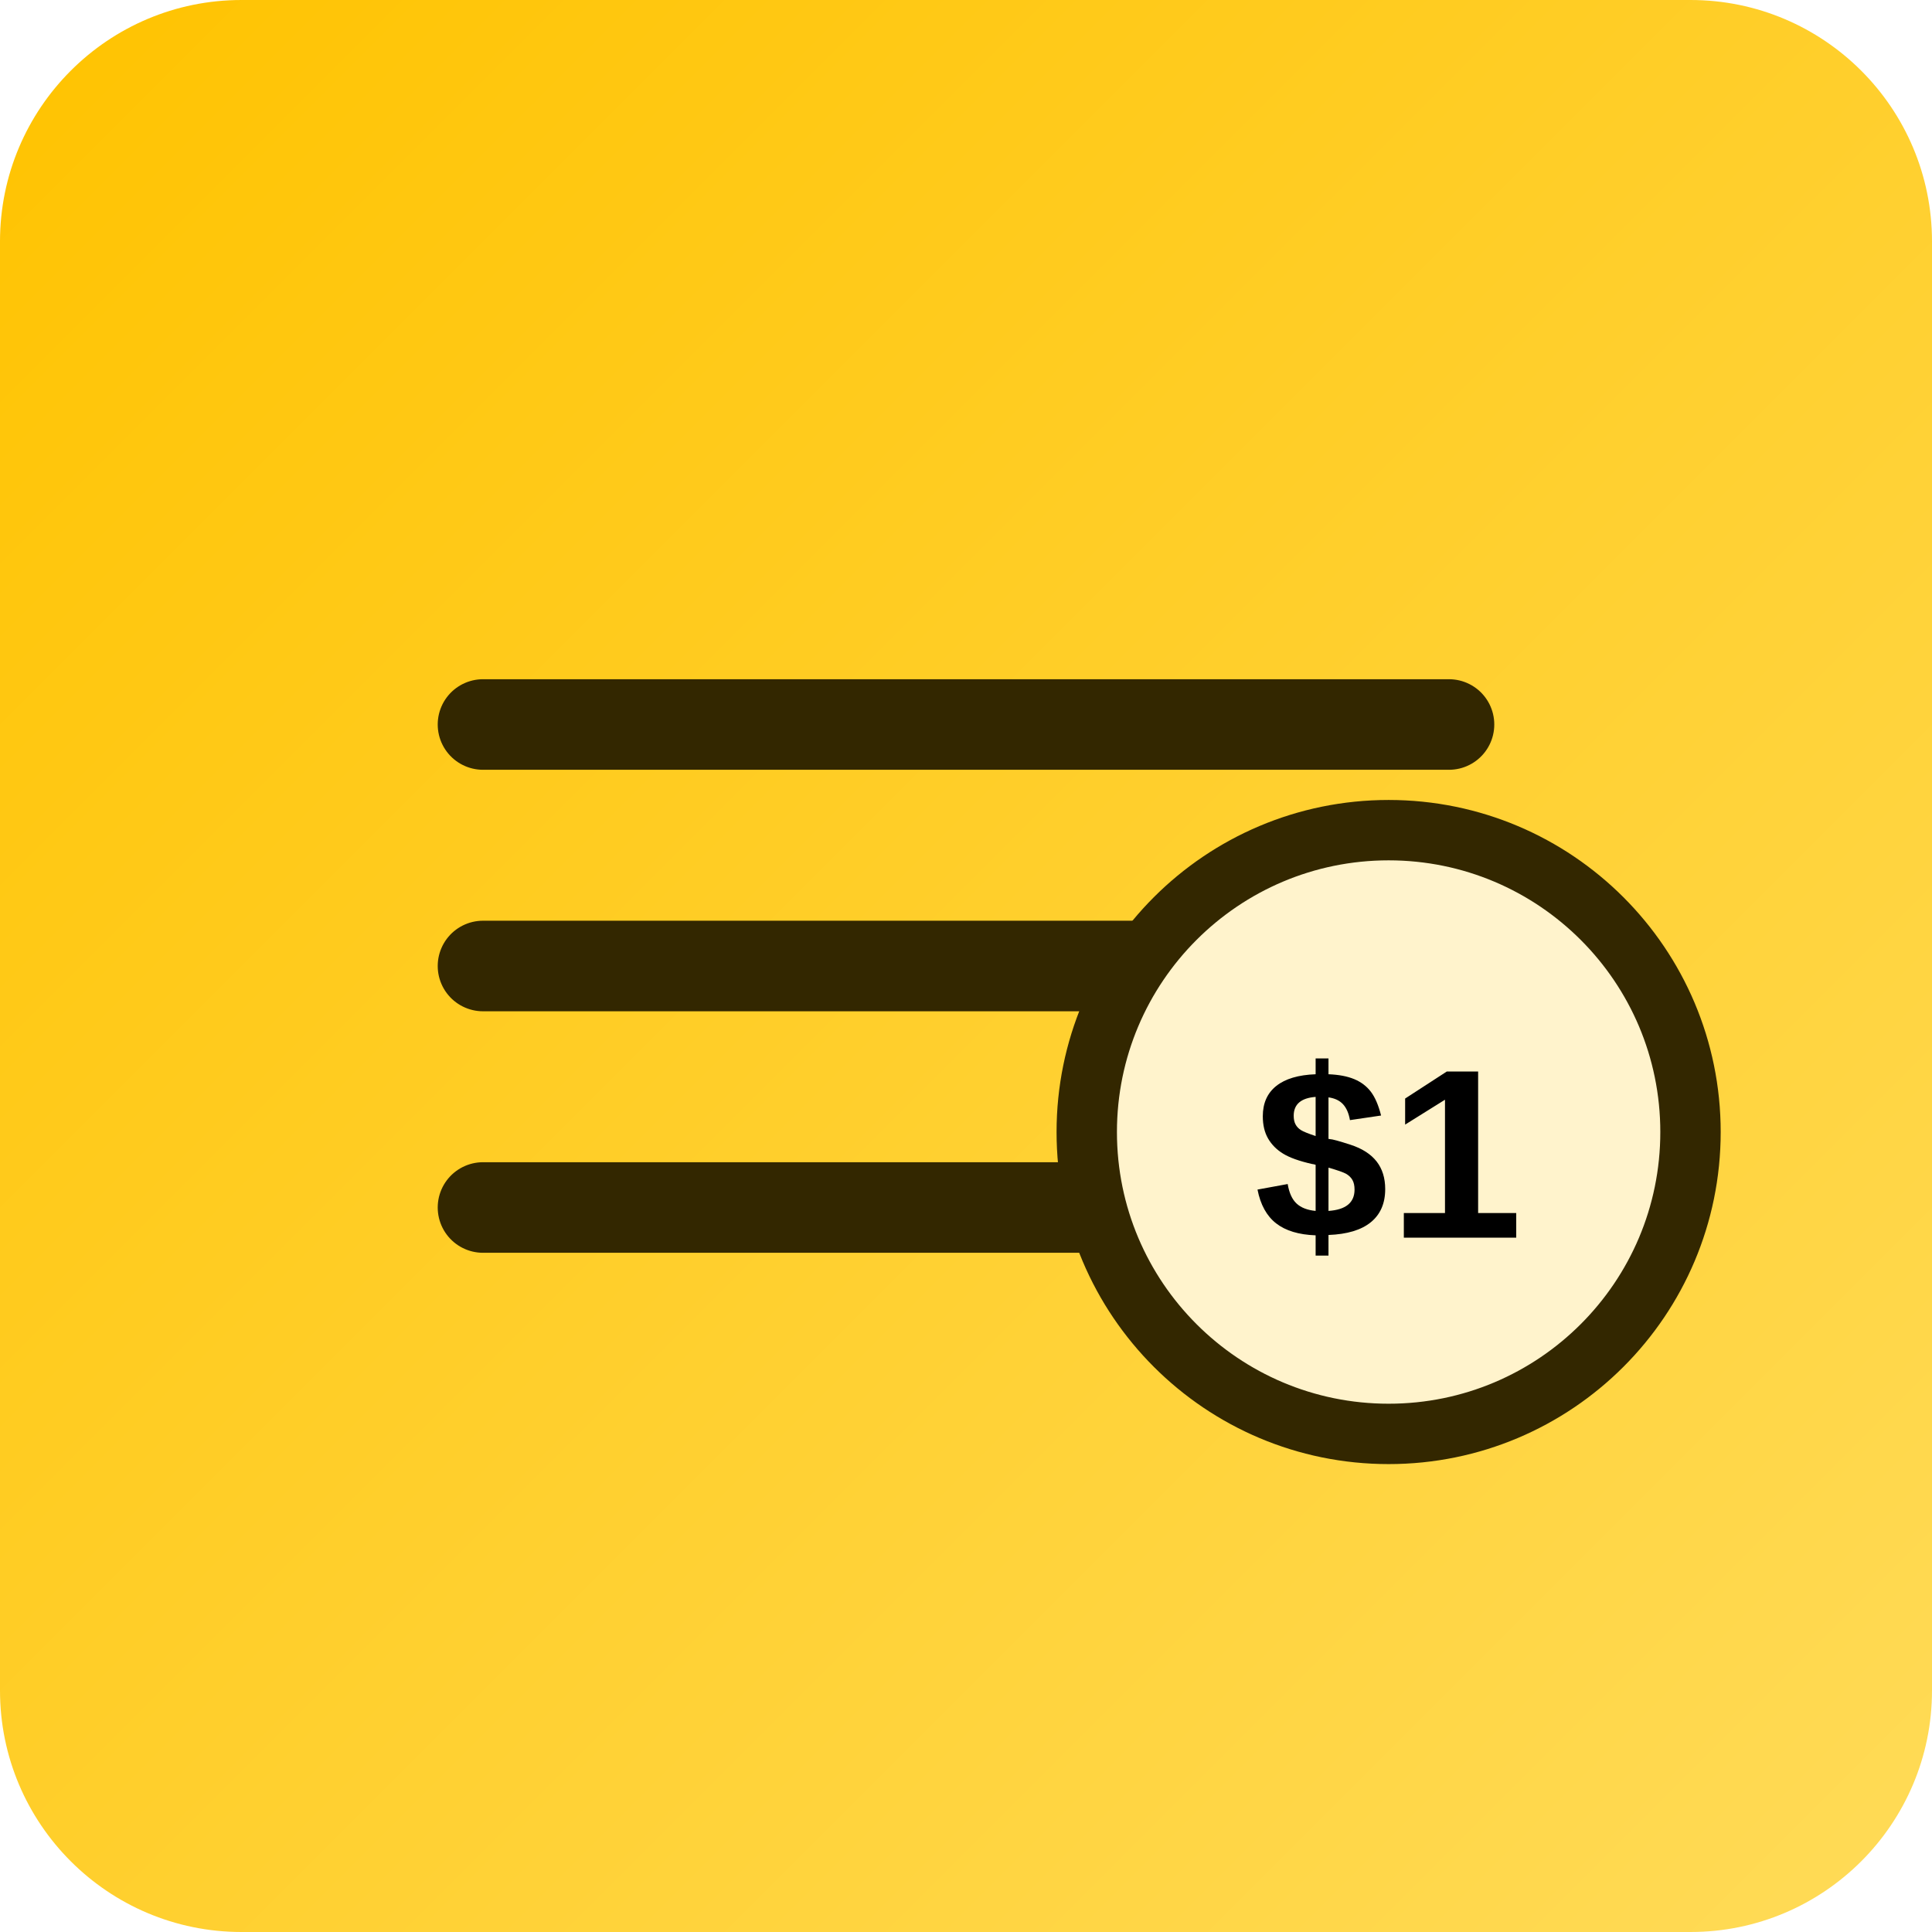
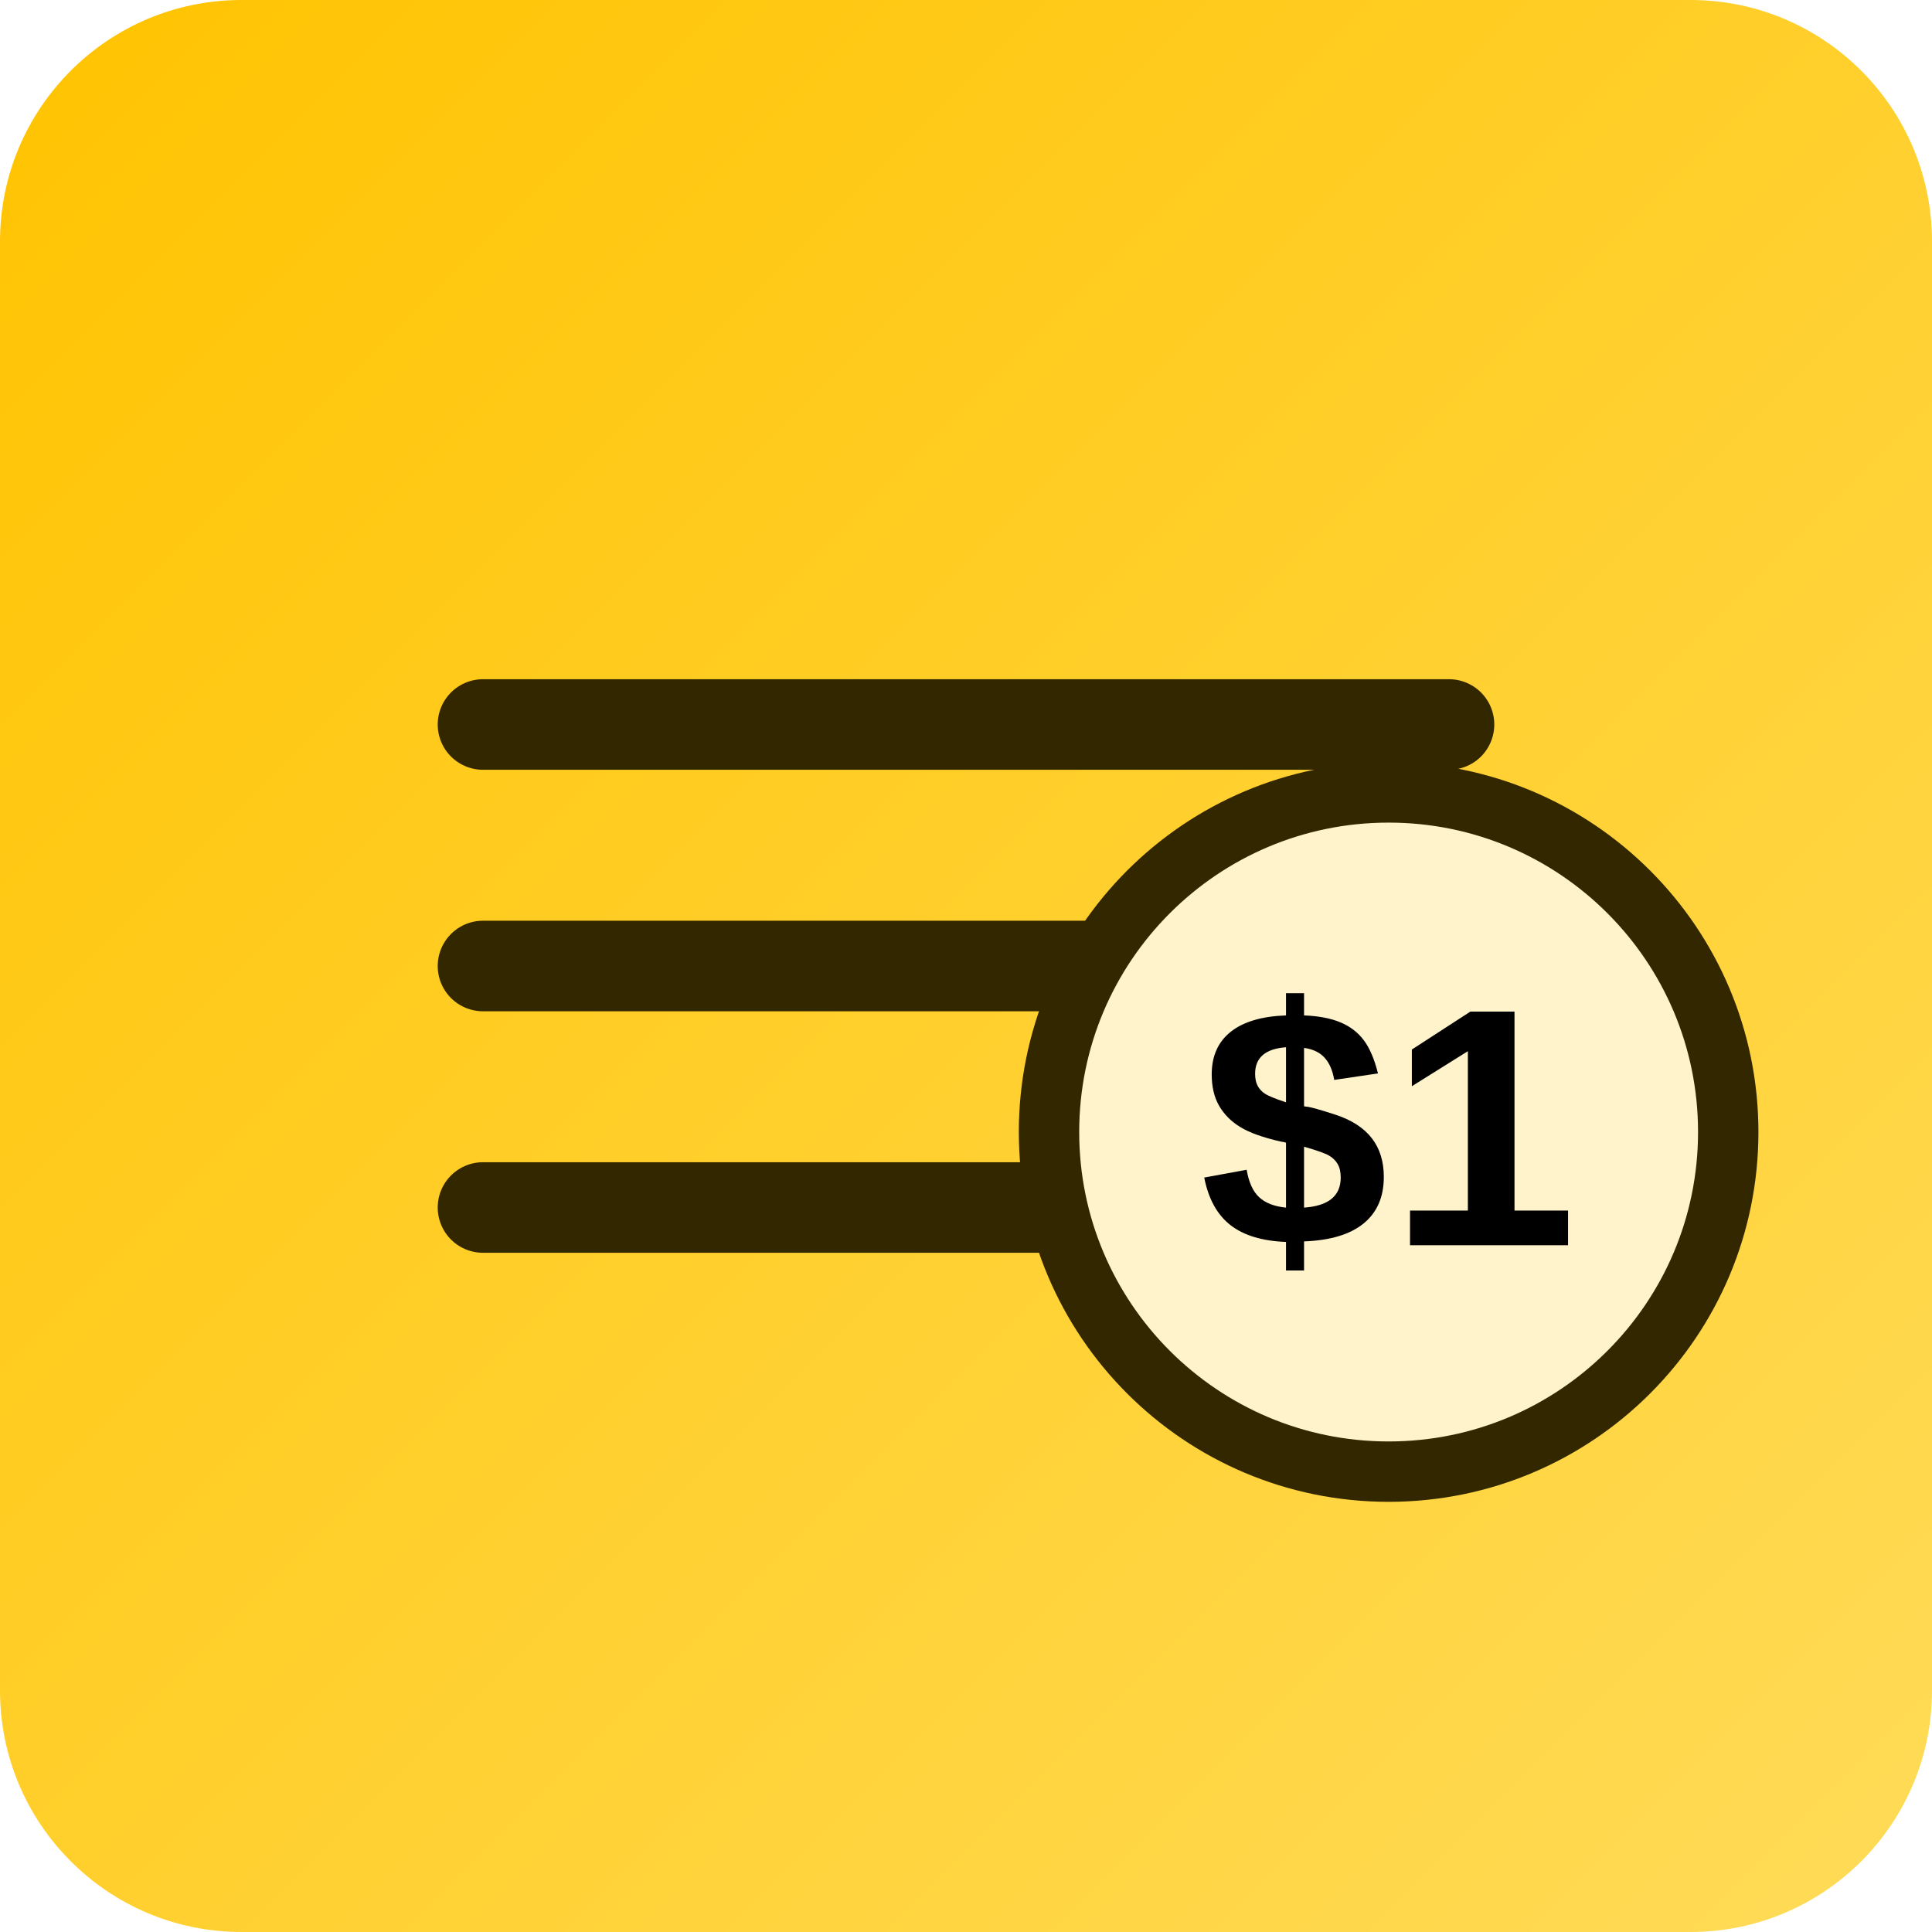
<svg xmlns="http://www.w3.org/2000/svg" width="512" height="512" viewBox="0 0 512 512" fill="none">
  <rect width="512" height="512" rx="64" fill="url(#paint0_linear)" />
  <path d="M128 192H384M128 256H320M128 320H352" stroke="#332700" stroke-width="24" stroke-linecap="round" />
-   <circle cx="368" cy="300" r="80" fill="#FFF3CC" stroke="#332700" stroke-width="16" />
-   <text x="368" y="328" font-family="Arial" font-weight="bold" font-size="64" text-anchor="middle" fill="#000">$1</text>
+   <circle cx="368" cy="300" r="90" fill="#FFF3CC" stroke="#332700" stroke-width="16" />
+   <text x="368" y="330" font-family="Arial" font-weight="bold" font-size="90" text-anchor="middle" fill="#000">$1</text>
  <defs>
    <linearGradient id="paint0_linear" x1="0" y1="0" x2="512" y2="512" gradientUnits="userSpaceOnUse">
      <stop stop-color="#FFC300" />
      <stop offset="1" stop-color="#FFDB58" />
    </linearGradient>
  </defs>
</svg>
